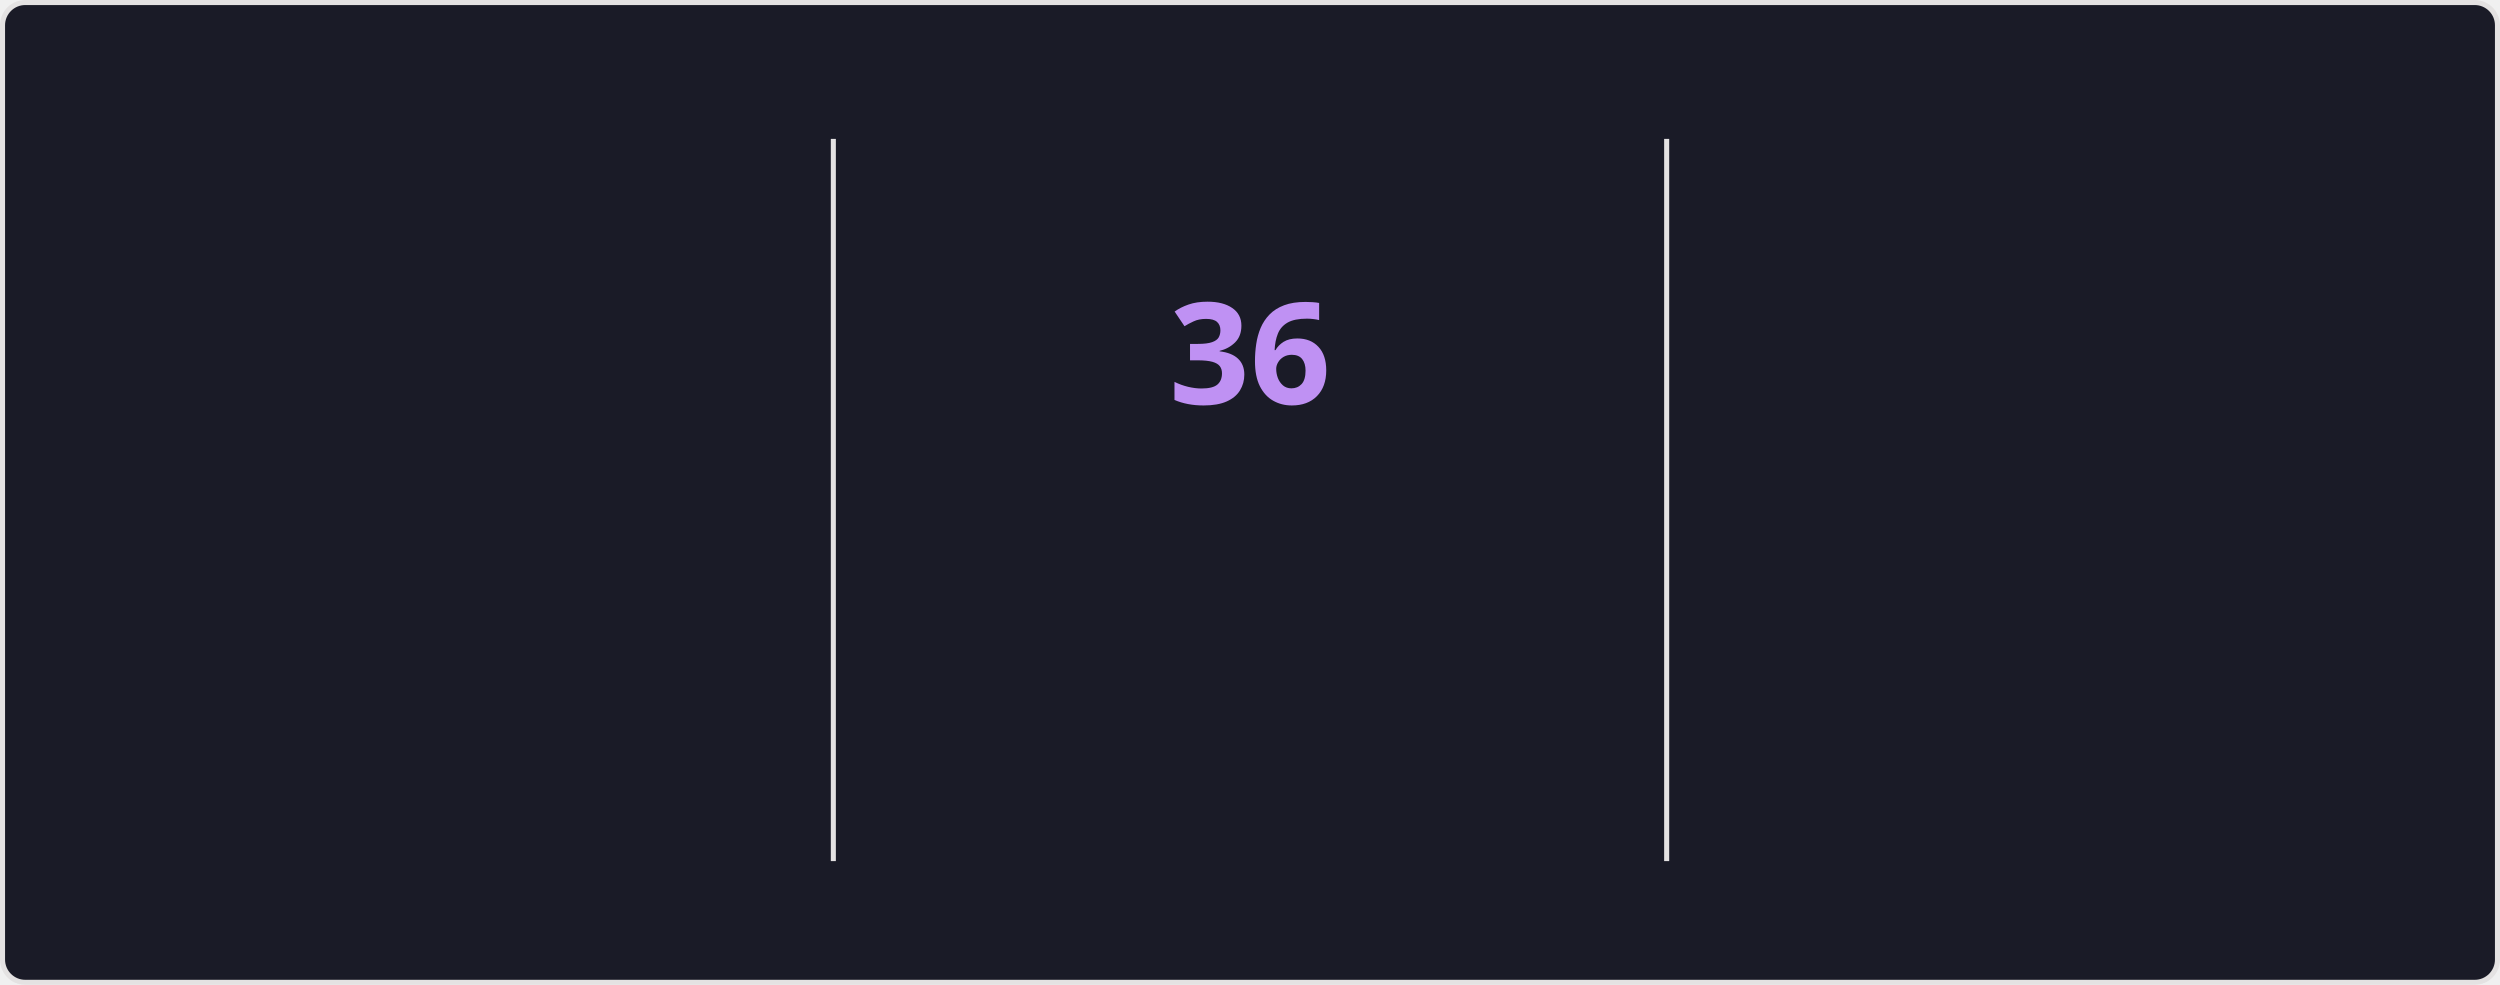
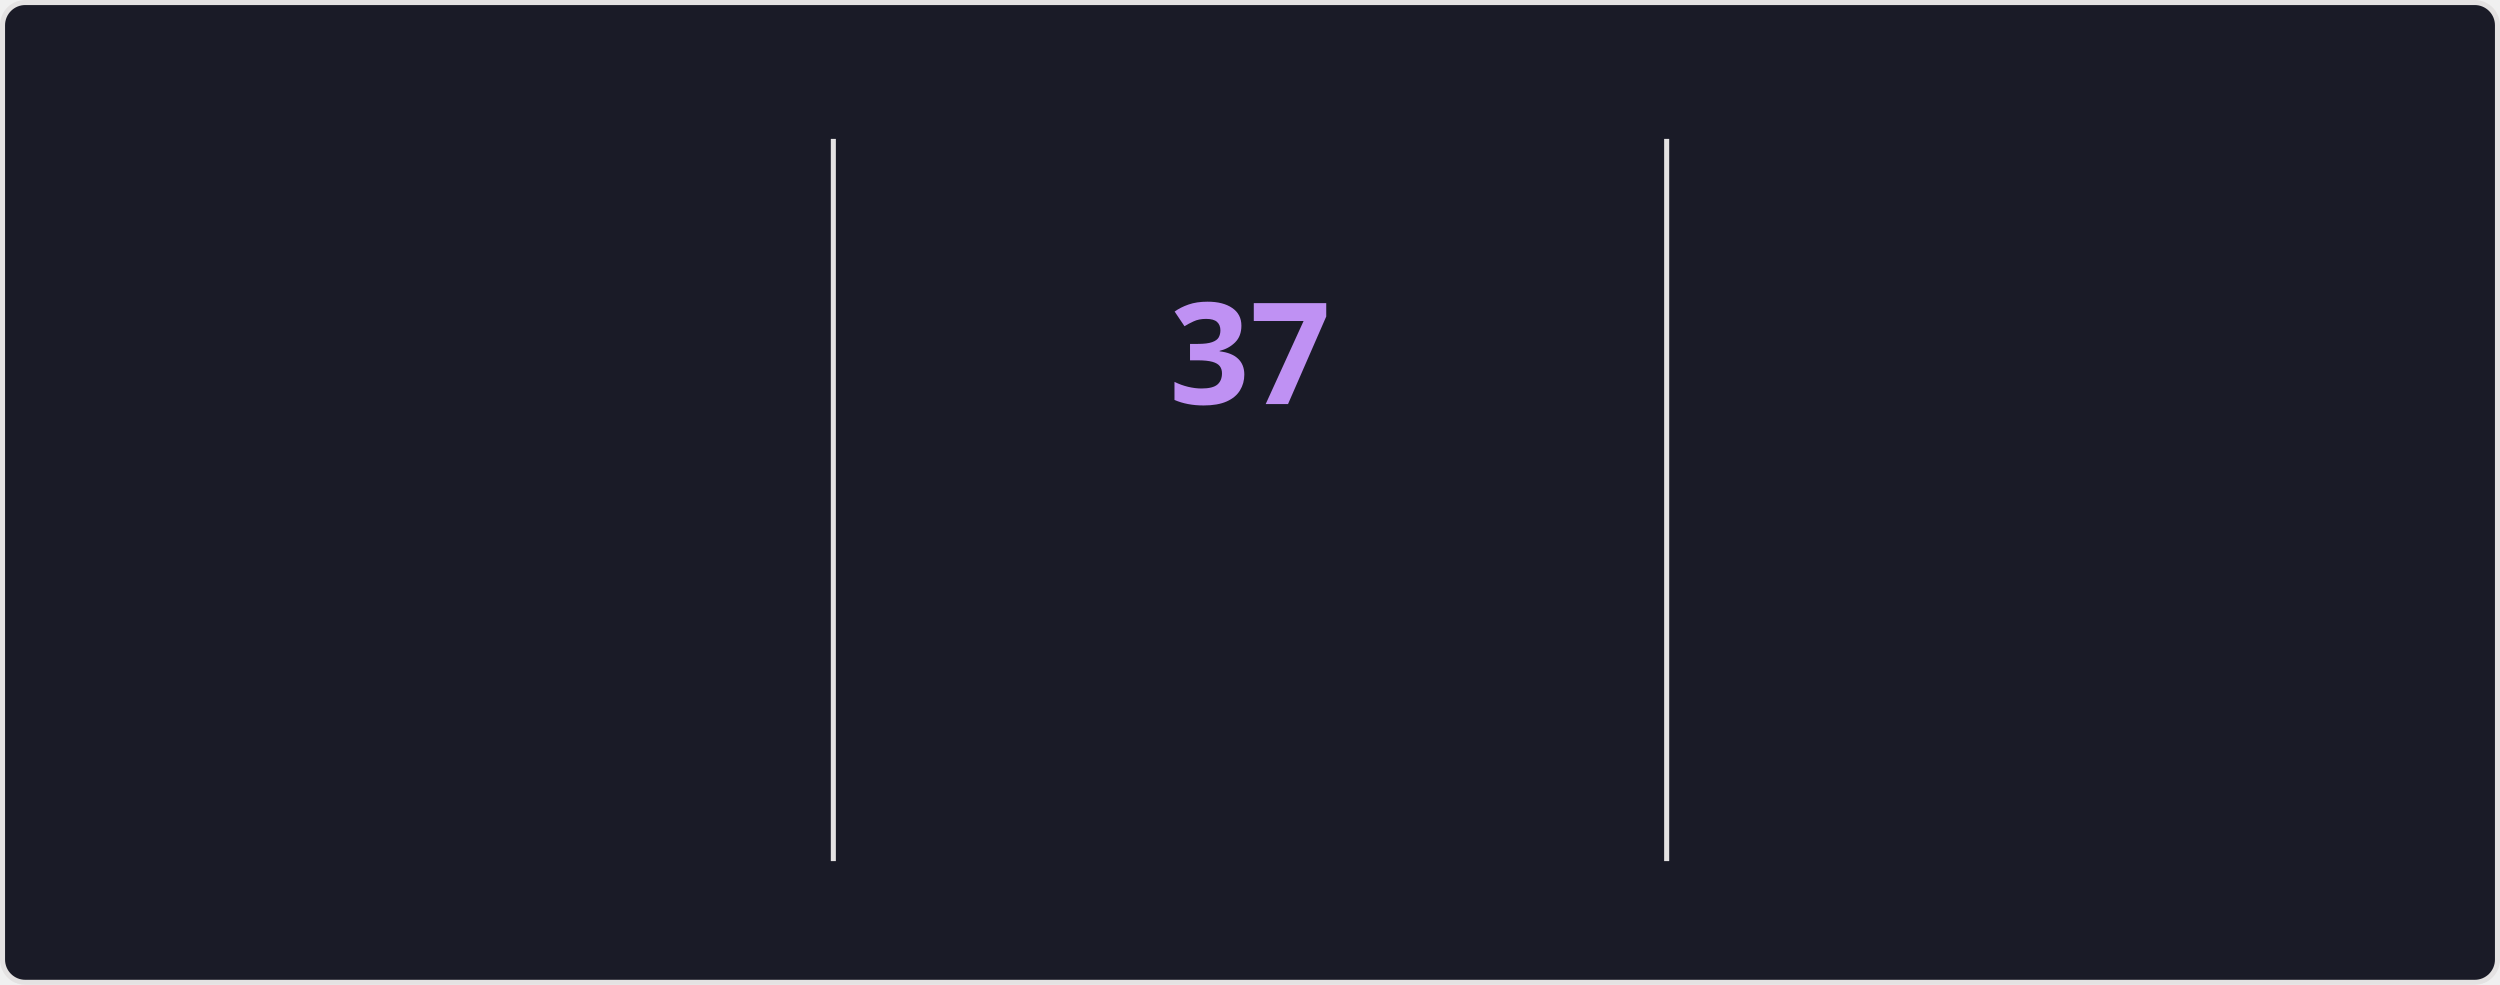
<svg xmlns="http://www.w3.org/2000/svg" style="isolation: isolate" viewBox="0 0 495 195" width="495px" height="195px" direction="ltr">
  <style>
    @keyframes currstreak {
      0% { font-size: 3px; opacity: 0.2; }
      80% { font-size: 34px; opacity: 1; }
      100% { font-size: 28px; opacity: 1; }
    }
    @keyframes fadein {
      0% { opacity: 0; }
      100% { opacity: 1; }
    }
    .big-number {
      font-family: "Segoe UI", Ubuntu, sans-serif;
      font-weight: 700;
      font-size: 28px;
      fill: #70a5fd;
    }
    .label {
      font-family: "Segoe UI", Ubuntu, sans-serif;
      font-weight: 400;
      font-size: 14px;
      fill: #70a5fd;
    }
    .range-text {
      font-family: "Segoe UI", Ubuntu, sans-serif;
      font-weight: 400;
      font-size: 12px;
      fill: #38bdae;
    }
    .current-streak-num {
      font-family: "Segoe UI", Ubuntu, sans-serif;
      font-weight: 700;
      font-size: 28px;
      fill: #bf91f3;
    }</style>
  <defs>
    <clipPath id="outer_rectangle">
      <rect width="495" height="195" rx="4.5" />
    </clipPath>
    <mask id="mask_out_ring_behind_fire">
      <rect width="495" height="195" fill="white" />
      <ellipse id="mask-ellipse" cx="247.5" cy="32" rx="13" ry="18" fill="black" />
    </mask>
  </defs>
  <g clip-path="url(#outer_rectangle)">
    <g style="isolation: isolate">
      <rect fill="#1a1b27" rx="4.5" x="0.5" y="0.5" width="494" height="194" stroke="#e4e2e2" />
    </g>
    <g style="isolation: isolate">
      <line x1="165" y1="28" x2="165" y2="170" vector-effect="non-scaling-stroke" stroke-width="1" stroke="#e4e2e2" stroke-linejoin="miter" stroke-linecap="square" stroke-miterlimit="3" />
      <line x1="330" y1="28" x2="330" y2="170" vector-effect="non-scaling-stroke" stroke-width="1" stroke="#e4e2e2" stroke-linejoin="miter" stroke-linecap="square" stroke-miterlimit="3" />
    </g>
    <g style="isolation: isolate">
      <g transform="translate(82.5, 48)">
        <text x="0" y="32" stroke-width="0" text-anchor="middle" class="big-number" style="opacity: 0; animation: fadein 0.5s linear forwards 0.6s">
            4.1K
          </text>
      </g>
      <g transform="translate(82.5, 84)">
        <text x="0" y="32" stroke-width="0" text-anchor="middle" class="label" style="opacity: 0; animation: fadein 0.5s linear forwards 0.7s">
            Total Contributions
          </text>
      </g>
      <g transform="translate(82.5, 114)">
        <text x="0" y="32" stroke-width="0" text-anchor="middle" class="range-text" style="opacity: 0; animation: fadein 0.5s linear forwards 0.8s">
            Oct 19 - Present
          </text>
      </g>
    </g>
    <g style="isolation: isolate">
      <g mask="url(#mask_out_ring_behind_fire)">
        <circle cx="247.5" cy="71" r="40" fill="none" stroke="#70a5fd" stroke-width="5" style="opacity: 0; animation: fadein 0.5s linear forwards 0.4s" />
      </g>
      <g transform="translate(247.5, 19.5)" stroke-opacity="0" style="opacity: 0; animation: fadein 0.5s linear forwards 0.6s">
        <path d="M -12 -0.5 L 15 -0.5 L 15 23.5 L -12 23.5 L -12 -0.5 Z" fill="none" />
        <path d="M 1.5 0.67 C 1.5 0.67 2.24 3.32 2.24 5.47 C 2.24 7.53 0.89 9.2 -1.17 9.2 C -3.23 9.2 -4.79 7.53 -4.79 5.47 L -4.76 5.11 C -6.78 7.51 -8 10.62 -8 13.99 C -8 18.41 -4.42 22 0 22 C 4.42 22 8 18.41 8 13.99 C 8 8.6 5.41 3.79 1.5 0.67 Z M -0.29 19 C -2.07 19 -3.51 17.6 -3.51 15.86 C -3.51 14.24 -2.46 13.1 -0.7 12.74 C 1.07 12.38 2.9 11.53 3.92 10.16 C 4.31 11.45 4.51 12.81 4.51 14.2 C 4.51 16.85 2.36 19 -0.29 19 Z" fill="#70a5fd" stroke-opacity="0" />
      </g>
      <g transform="translate(247.5, 48)">
        <text x="0" y="32" stroke-width="0" text-anchor="middle" class="current-streak-num" style="animation: currstreak 0.6s linear forwards">
-             36
+             37
          </text>
      </g>
      <g transform="translate(247.5, 108)">
        <text x="0" y="32" stroke-width="0" text-anchor="middle" class="label" style="opacity: 0; animation: fadein 0.5s linear forwards 0.9s">
            Current Streak
          </text>
      </g>
      <g transform="translate(247.5, 145)">
        <text x="0" y="21" stroke-width="0" text-anchor="middle" class="range-text" style="opacity: 0; animation: fadein 0.5s linear forwards 0.9s">
-             Sep 16 - Oct 21
+             Sep 16 - Oct 22
          </text>
      </g>
    </g>
    <g style="isolation: isolate">
      <g transform="translate(412.5, 48)">
        <text x="0" y="32" stroke-width="0" text-anchor="middle" class="big-number" style="opacity: 0; animation: fadein 0.5s linear forwards 1.2s">
-             36
+             37
          </text>
      </g>
      <g transform="translate(412.5, 84)">
        <text x="0" y="32" stroke-width="0" text-anchor="middle" class="label" style="opacity: 0; animation: fadein 0.5s linear forwards 1.3s">
            Longest Streak
          </text>
      </g>
      <g transform="translate(412.5, 114)">
        <text x="0" y="32" stroke-width="0" text-anchor="middle" class="range-text" style="opacity: 0; animation: fadein 0.5s linear forwards 1.4s">
-             Sep 16 - Oct 21
+             Sep 16 - Oct 22
          </text>
      </g>
    </g>
  </g>
</svg>
